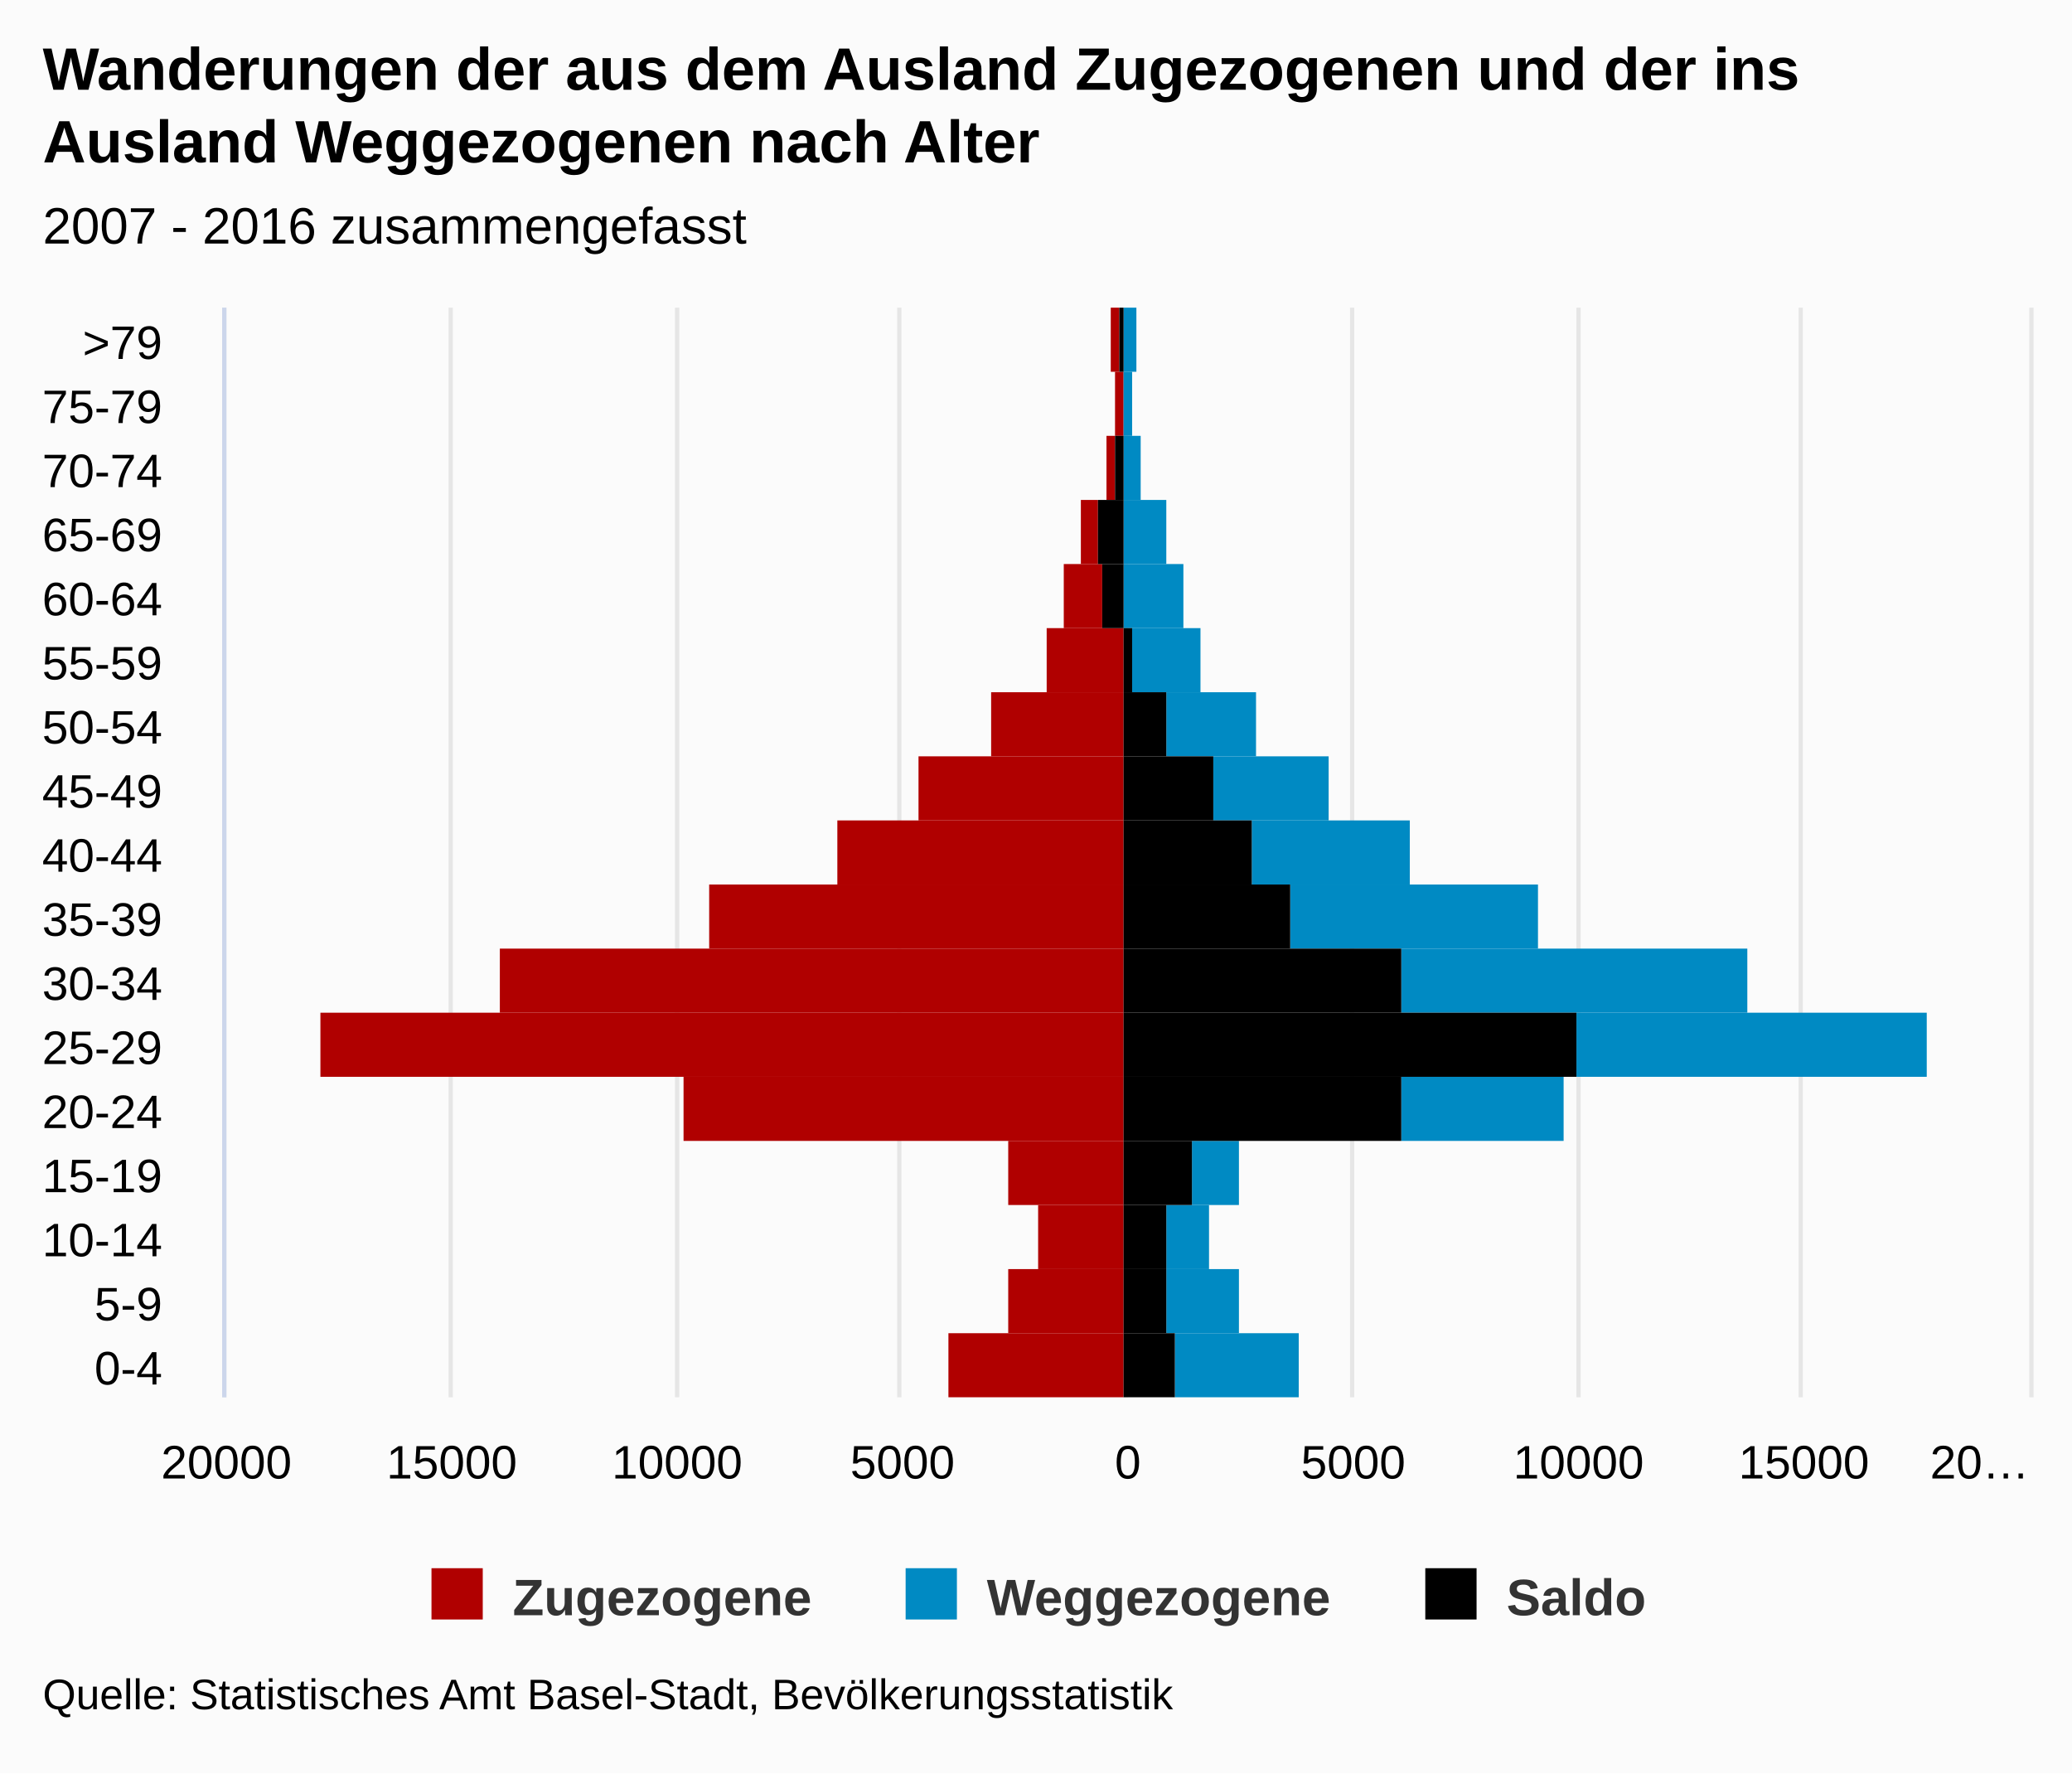
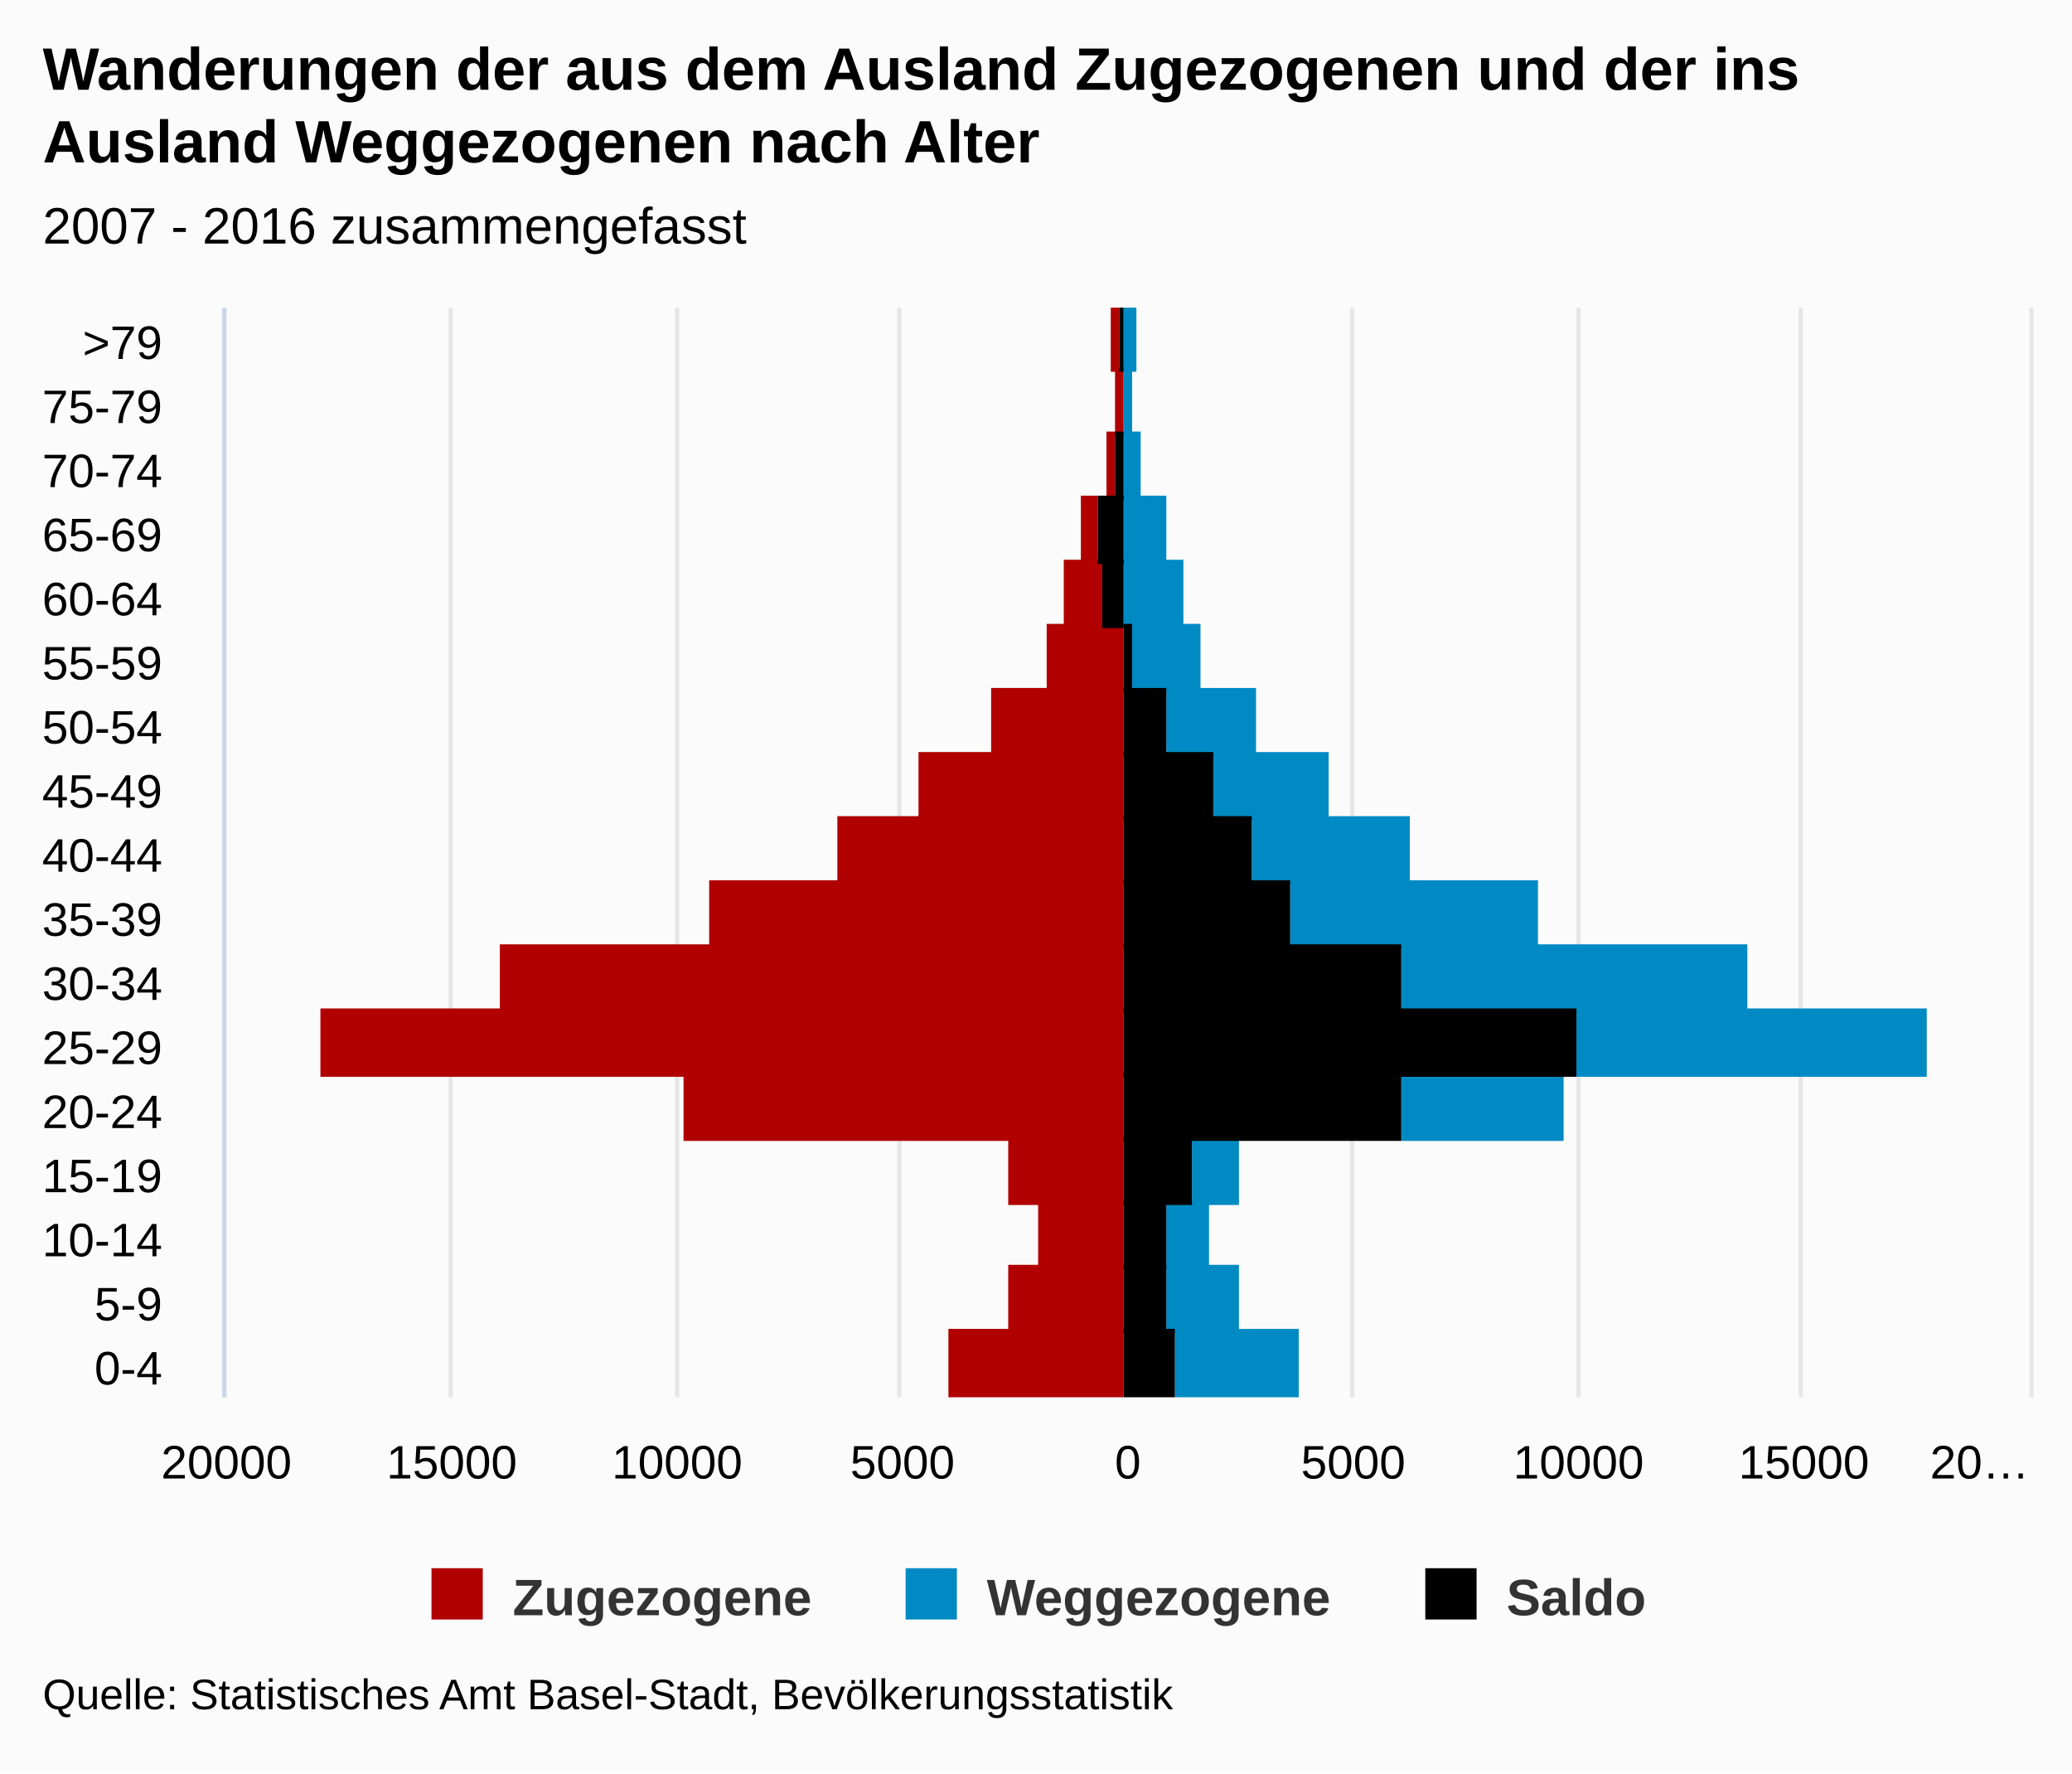
<svg xmlns="http://www.w3.org/2000/svg" version="1.1" class="highcharts-root" style="font-family:arial;font-size:12px;" viewBox="0 0 485 415">
  <defs>
    <clipPath>
      <rect x="0" y="0" width="255" height="422" fill="none" />
    </clipPath>
    <clipPath id="a">
      <rect x="0" y="0" width="255" height="422" fill="none" />
    </clipPath>
  </defs>
  <rect fill="#fbfbfb" class="highcharts-background" x="0" y="0" width="485" height="415" rx="0" ry="0" />
  <rect fill="none" class="highcharts-plot-background" x="53" y="72" width="422" height="255" />
  <g class="highcharts-pane-group" />
  <g class="highcharts-grid highcharts-xaxis-grid ">
    <path fill="none" class="highcharts-grid-line" d="M 53 312.5 L 475 312.5" opacity="1" />
    <path fill="none" class="highcharts-grid-line" d="M 53 297.5 L 475 297.5" opacity="1" />
    <path fill="none" class="highcharts-grid-line" d="M 53 282.5 L 475 282.5" opacity="1" />
    <path fill="none" class="highcharts-grid-line" d="M 53 267.5 L 475 267.5" opacity="1" />
    <path fill="none" class="highcharts-grid-line" d="M 53 252.5 L 475 252.5" opacity="1" />
    <path fill="none" class="highcharts-grid-line" d="M 53 237.5 L 475 237.5" opacity="1" />
    <path fill="none" class="highcharts-grid-line" d="M 53 222.5 L 475 222.5" opacity="1" />
    <path fill="none" class="highcharts-grid-line" d="M 53 207.5 L 475 207.5" opacity="1" />
    <path fill="none" class="highcharts-grid-line" d="M 53 192.5 L 475 192.5" opacity="1" />
    <path fill="none" class="highcharts-grid-line" d="M 53 177.5 L 475 177.5" opacity="1" />
    <path fill="none" class="highcharts-grid-line" d="M 53 162.5 L 475 162.5" opacity="1" />
    <path fill="none" class="highcharts-grid-line" d="M 53 147.5 L 475 147.5" opacity="1" />
    <path fill="none" class="highcharts-grid-line" d="M 53 132.5 L 475 132.5" opacity="1" />
    <path fill="none" class="highcharts-grid-line" d="M 53 117.5 L 475 117.5" opacity="1" />
    <path fill="none" class="highcharts-grid-line" d="M 53 102.5 L 475 102.5" opacity="1" />
    <path fill="none" class="highcharts-grid-line" d="M 53 87.5 L 475 87.5" opacity="1" />
    <path fill="none" class="highcharts-grid-line" d="M 53 72.5 L 475 72.5" opacity="1" />
    <path fill="none" class="highcharts-grid-line" d="M 53 327.5 L 475 327.5" opacity="1" />
  </g>
  <g class="highcharts-grid highcharts-yaxis-grid ">
    <path fill="none" stroke="#e6e6e6" stroke-width="1" class="highcharts-grid-line" d="M 52.5 72 L 52.5 327" opacity="1" />
    <path fill="none" stroke="#e6e6e6" stroke-width="1" class="highcharts-grid-line" d="M 105.5 72 L 105.5 327" opacity="1" />
    <path fill="none" stroke="#e6e6e6" stroke-width="1" class="highcharts-grid-line" d="M 158.5 72 L 158.5 327" opacity="1" />
    <path fill="none" stroke="#e6e6e6" stroke-width="1" class="highcharts-grid-line" d="M 210.5 72 L 210.5 327" opacity="1" />
    <path fill="none" stroke="#e6e6e6" stroke-width="1" class="highcharts-grid-line" d="M 263.5 72 L 263.5 327" opacity="1" />
    <path fill="none" stroke="#e6e6e6" stroke-width="1" class="highcharts-grid-line" d="M 316.5 72 L 316.5 327" opacity="1" />
    <path fill="none" stroke="#e6e6e6" stroke-width="1" class="highcharts-grid-line" d="M 369.5 72 L 369.5 327" opacity="1" />
    <path fill="none" stroke="#e6e6e6" stroke-width="1" class="highcharts-grid-line" d="M 421.5 72 L 421.5 327" opacity="1" />
    <path fill="none" stroke="#e6e6e6" stroke-width="1" class="highcharts-grid-line" d="M 475.5 72 L 475.5 327" opacity="1" />
  </g>
  <rect fill="none" class="highcharts-plot-border" x="53" y="72" width="422" height="255" />
  <g class="highcharts-axis highcharts-xaxis ">
    <path fill="none" class="highcharts-axis-line" stroke="#ccd6eb" stroke-width="1" d="M 52.5 72 L 52.5 327" />
  </g>
  <g class="highcharts-axis highcharts-yaxis ">
    <path fill="none" class="highcharts-axis-line" d="M 53 327 L 475 327" />
  </g>
  <g class="highcharts-series-group">
    <g class="highcharts-series highcharts-series-0 highcharts-bar-series highcharts-color-undefined " transform="translate(475,327) rotate(90) scale(-1,1) scale(1 1)" clip-path="url(#a)" width="422" height="255">
-       <rect x="0" y="212" width="15" height="41" fill="#B00000" class="highcharts-point highcharts-negative" />
-       <rect x="15" y="212" width="15" height="27" fill="#B00000" class="highcharts-point highcharts-negative" />
-       <rect x="30" y="212" width="15" height="20" fill="#B00000" class="highcharts-point highcharts-negative" />
-       <rect x="45" y="212" width="15" height="27" fill="#B00000" class="highcharts-point highcharts-negative" />
-       <rect x="60" y="212" width="15" height="103" fill="#B00000" class="highcharts-point highcharts-negative" />
-       <rect x="75" y="212" width="15" height="188" fill="#B00000" class="highcharts-point highcharts-negative" />
-       <rect x="90" y="212" width="15" height="146" fill="#B00000" class="highcharts-point highcharts-negative" />
-       <rect x="105" y="212" width="15" height="97" fill="#B00000" class="highcharts-point highcharts-negative" />
-       <rect x="120" y="212" width="15" height="67" fill="#B00000" class="highcharts-point highcharts-negative" />
-       <rect x="135" y="212" width="15" height="48" fill="#B00000" class="highcharts-point highcharts-negative" />
-       <rect x="150" y="212" width="15" height="31" fill="#B00000" class="highcharts-point highcharts-negative" />
-       <rect x="165" y="212" width="15" height="18" fill="#B00000" class="highcharts-point highcharts-negative" />
-       <rect x="180" y="217" width="15" height="9" fill="#B00000" class="highcharts-point highcharts-negative" />
-       <rect x="195" y="218" width="15" height="4" fill="#B00000" class="highcharts-point highcharts-negative" />
-       <rect x="210" y="214" width="15" height="2" fill="#B00000" class="highcharts-point highcharts-negative" />
-       <rect x="225" y="212" width="15" height="2" fill="#B00000" class="highcharts-point highcharts-negative" />
-       <rect x="240" y="213" width="15" height="2" fill="#B00000" class="highcharts-point highcharts-negative" />
+       <rect x="0" y="212" width="16" height="41" fill="#B00000" class="highcharts-point highcharts-negative" />
+       <rect x="15" y="212" width="16" height="27" fill="#B00000" class="highcharts-point highcharts-negative" />
+       <rect x="30" y="212" width="16" height="20" fill="#B00000" class="highcharts-point highcharts-negative" />
+       <rect x="45" y="212" width="16" height="27" fill="#B00000" class="highcharts-point highcharts-negative" />
+       <rect x="60" y="212" width="16" height="103" fill="#B00000" class="highcharts-point highcharts-negative" />
+       <rect x="75" y="212" width="16" height="188" fill="#B00000" class="highcharts-point highcharts-negative" />
+       <rect x="90" y="212" width="16" height="146" fill="#B00000" class="highcharts-point highcharts-negative" />
+       <rect x="105" y="212" width="16" height="97" fill="#B00000" class="highcharts-point highcharts-negative" />
+       <rect x="120" y="212" width="16" height="67" fill="#B00000" class="highcharts-point highcharts-negative" />
+       <rect x="135" y="212" width="16" height="48" fill="#B00000" class="highcharts-point highcharts-negative" />
+       <rect x="150" y="212" width="16" height="31" fill="#B00000" class="highcharts-point highcharts-negative" />
+       <rect x="165" y="212" width="16" height="18" fill="#B00000" class="highcharts-point highcharts-negative" />
+       <rect x="180" y="217" width="16" height="9" fill="#B00000" class="highcharts-point highcharts-negative" />
+       <rect x="195" y="218" width="16" height="4" fill="#B00000" class="highcharts-point highcharts-negative" />
+       <rect x="210" y="214" width="16" height="2" fill="#B00000" class="highcharts-point highcharts-negative" />
+       <rect x="225" y="212" width="16" height="2" fill="#B00000" class="highcharts-point highcharts-negative" />
+       <rect x="240" y="213" width="16" height="2" fill="#B00000" class="highcharts-point highcharts-negative" />
    </g>
    <g class="highcharts-markers highcharts-series-0 highcharts-bar-series highcharts-color-undefined " transform="translate(475,327) rotate(90) scale(-1,1) scale(1 1)" clip-path="none" />
    <g class="highcharts-series highcharts-series-1 highcharts-bar-series highcharts-color-undefined " transform="translate(475,327) rotate(90) scale(-1,1) scale(1 1)" clip-path="url(#a)" width="422" height="255">
-       <rect x="0" y="171" width="15" height="29" fill="#008AC3" class="highcharts-point" />
-       <rect x="15" y="185" width="15" height="17" fill="#008AC3" class="highcharts-point" />
-       <rect x="30" y="192" width="15" height="10" fill="#008AC3" class="highcharts-point" />
-       <rect x="45" y="185" width="15" height="11" fill="#008AC3" class="highcharts-point" />
-       <rect x="60" y="109" width="15" height="38" fill="#008AC3" class="highcharts-point" />
-       <rect x="75" y="24" width="15" height="82" fill="#008AC3" class="highcharts-point" />
-       <rect x="90" y="66" width="15" height="81" fill="#008AC3" class="highcharts-point" />
-       <rect x="105" y="115" width="15" height="58" fill="#008AC3" class="highcharts-point" />
-       <rect x="120" y="145" width="15" height="37" fill="#008AC3" class="highcharts-point" />
-       <rect x="135" y="164" width="15" height="27" fill="#008AC3" class="highcharts-point" />
-       <rect x="150" y="181" width="15" height="21" fill="#008AC3" class="highcharts-point" />
-       <rect x="165" y="194" width="15" height="16" fill="#008AC3" class="highcharts-point" />
-       <rect x="180" y="198" width="15" height="14" fill="#008AC3" class="highcharts-point" />
-       <rect x="195" y="202" width="15" height="10" fill="#008AC3" class="highcharts-point" />
-       <rect x="210" y="208" width="15" height="4" fill="#008AC3" class="highcharts-point" />
-       <rect x="225" y="210" width="15" height="2" fill="#008AC3" class="highcharts-point" />
-       <rect x="240" y="209" width="15" height="3" fill="#008AC3" class="highcharts-point" />
+       <rect x="0" y="171" width="16" height="29" fill="#008AC3" class="highcharts-point" />
+       <rect x="15" y="185" width="16" height="17" fill="#008AC3" class="highcharts-point" />
+       <rect x="30" y="192" width="16" height="10" fill="#008AC3" class="highcharts-point" />
+       <rect x="45" y="185" width="16" height="11" fill="#008AC3" class="highcharts-point" />
+       <rect x="60" y="109" width="16" height="38" fill="#008AC3" class="highcharts-point" />
+       <rect x="75" y="24" width="16" height="82" fill="#008AC3" class="highcharts-point" />
+       <rect x="90" y="66" width="16" height="81" fill="#008AC3" class="highcharts-point" />
+       <rect x="105" y="115" width="16" height="58" fill="#008AC3" class="highcharts-point" />
+       <rect x="120" y="145" width="16" height="37" fill="#008AC3" class="highcharts-point" />
+       <rect x="135" y="164" width="16" height="27" fill="#008AC3" class="highcharts-point" />
+       <rect x="150" y="181" width="16" height="21" fill="#008AC3" class="highcharts-point" />
+       <rect x="165" y="194" width="16" height="16" fill="#008AC3" class="highcharts-point" />
+       <rect x="180" y="198" width="16" height="14" fill="#008AC3" class="highcharts-point" />
+       <rect x="195" y="202" width="16" height="10" fill="#008AC3" class="highcharts-point" />
+       <rect x="210" y="208" width="16" height="4" fill="#008AC3" class="highcharts-point" />
+       <rect x="225" y="210" width="16" height="2" fill="#008AC3" class="highcharts-point" />
+       <rect x="240" y="209" width="16" height="3" fill="#008AC3" class="highcharts-point" />
    </g>
    <g class="highcharts-markers highcharts-series-1 highcharts-bar-series highcharts-color-undefined " transform="translate(475,327) rotate(90) scale(-1,1) scale(1 1)" clip-path="none" />
    <g class="highcharts-series highcharts-series-2 highcharts-bar-series highcharts-color-undefined " transform="translate(475,327) rotate(90) scale(-1,1) scale(1 1)" clip-path="url(#a)" width="422" height="255">
-       <rect x="0" y="200" width="15" height="12" fill="#000000" class="highcharts-point" />
-       <rect x="15" y="202" width="15" height="10" fill="#000000" class="highcharts-point" />
-       <rect x="30" y="202" width="15" height="10" fill="#000000" class="highcharts-point" />
-       <rect x="45" y="196" width="15" height="16" fill="#000000" class="highcharts-point" />
-       <rect x="60" y="147" width="15" height="65" fill="#000000" class="highcharts-point" />
-       <rect x="75" y="106" width="15" height="106" fill="#000000" class="highcharts-point" />
-       <rect x="90" y="147" width="15" height="65" fill="#000000" class="highcharts-point" />
-       <rect x="105" y="173" width="15" height="39" fill="#000000" class="highcharts-point" />
-       <rect x="120" y="182" width="15" height="30" fill="#000000" class="highcharts-point" />
-       <rect x="135" y="191" width="15" height="21" fill="#000000" class="highcharts-point" />
-       <rect x="150" y="202" width="15" height="10" fill="#000000" class="highcharts-point" />
-       <rect x="165" y="210" width="15" height="2" fill="#000000" class="highcharts-point" />
-       <rect x="180" y="212" width="15" height="5" fill="#000000" class="highcharts-point highcharts-negative" />
-       <rect x="195" y="212" width="15" height="6" fill="#000000" class="highcharts-point highcharts-negative" />
-       <rect x="210" y="212" width="15" height="2" fill="#000000" class="highcharts-point highcharts-negative" />
-       <rect x="225" y="212" width="15" height="0" fill="#000000" class="highcharts-point highcharts-negative" />
-       <rect x="240" y="212" width="15" height="1" fill="#000000" class="highcharts-point highcharts-negative" />
+       <rect x="0" y="200" width="16" height="12" fill="#000000" class="highcharts-point" />
+       <rect x="15" y="202" width="16" height="10" fill="#000000" class="highcharts-point" />
+       <rect x="30" y="202" width="16" height="10" fill="#000000" class="highcharts-point" />
+       <rect x="45" y="196" width="16" height="16" fill="#000000" class="highcharts-point" />
+       <rect x="60" y="147" width="16" height="65" fill="#000000" class="highcharts-point" />
+       <rect x="75" y="106" width="16" height="106" fill="#000000" class="highcharts-point" />
+       <rect x="90" y="147" width="16" height="65" fill="#000000" class="highcharts-point" />
+       <rect x="105" y="173" width="16" height="39" fill="#000000" class="highcharts-point" />
+       <rect x="120" y="182" width="16" height="30" fill="#000000" class="highcharts-point" />
+       <rect x="135" y="191" width="16" height="21" fill="#000000" class="highcharts-point" />
+       <rect x="150" y="202" width="16" height="10" fill="#000000" class="highcharts-point" />
+       <rect x="165" y="210" width="16" height="2" fill="#000000" class="highcharts-point" />
+       <rect x="180" y="212" width="16" height="5" fill="#000000" class="highcharts-point highcharts-negative" />
+       <rect x="195" y="212" width="16" height="6" fill="#000000" class="highcharts-point highcharts-negative" />
+       <rect x="210" y="212" width="16" height="2" fill="#000000" class="highcharts-point highcharts-negative" />
+       <rect x="225" y="212" width="16" height="0" fill="#000000" class="highcharts-point highcharts-negative" />
+       <rect x="240" y="212" width="16" height="1" fill="#000000" class="highcharts-point highcharts-negative" />
    </g>
    <g class="highcharts-markers highcharts-series-2 highcharts-bar-series highcharts-color-undefined " transform="translate(475,327) rotate(90) scale(-1,1) scale(1 1)" clip-path="none" />
  </g>
  <text x="10" text-anchor="start" class="highcharts-title" style="color:#000000;font-size:14px;font-weight:bold;fill:#000000;" y="21">
    <tspan>Wanderungen der aus dem Ausland Zugezogenen und der ins</tspan>
    <tspan dy="17" x="10">Ausland Weggezogenen nach Alter</tspan>
  </text>
  <text x="10" text-anchor="start" class="highcharts-subtitle" style="color:#000000;font-size:12px;font-weight:normal;font-family:arial;fill:#000000;" y="57">
    <tspan>2007 - 2016 zusammengefasst</tspan>
  </text>
  <g class="highcharts-legend" transform="translate(91,360)">
    <rect fill="none" class="highcharts-legend-box" rx="0" ry="0" x="0" y="0" width="302" height="25" visibility="visible" />
    <g>
      <g>
        <g class="highcharts-legend-item highcharts-bar-series highcharts-color-undefined highcharts-series-0" transform="translate(8,3)">
          <text x="21" style="color:#333333;font-size:12px;font-weight:bold;cursor:pointer;fill:#333333;" text-anchor="start" y="15">
            <tspan>Zugezogene</tspan>
          </text>
          <rect x="2" y="4" width="12" height="12" fill="#B00000" class="highcharts-point" />
        </g>
        <g class="highcharts-legend-item highcharts-bar-series highcharts-color-undefined highcharts-series-1" transform="translate(118.9844,3)">
          <text x="21" y="15" style="color:#333333;font-size:12px;font-weight:bold;cursor:pointer;fill:#333333;" text-anchor="start">
            <tspan>Weggezogene</tspan>
          </text>
          <rect x="2" y="4" width="12" height="12" fill="#008AC3" class="highcharts-point" />
        </g>
        <g class="highcharts-legend-item highcharts-bar-series highcharts-color-undefined highcharts-series-2" transform="translate(240.625,3)">
          <text x="21" y="15" style="color:#333333;font-size:12px;font-weight:bold;cursor:pointer;fill:#333333;" text-anchor="start">
            <tspan>Saldo</tspan>
          </text>
          <rect x="2" y="4" width="12" height="12" fill="#000000" class="highcharts-point" />
        </g>
      </g>
    </g>
  </g>
  <g class="highcharts-axis-labels highcharts-xaxis-labels ">
    <text x="38" style="color:#000000;cursor:default;font-size:11px;fill:#000000;" text-anchor="end" transform="translate(0,0)" y="324" opacity="1">
      <tspan>0-4</tspan>
    </text>
    <text x="38" style="color:#000000;cursor:default;font-size:11px;fill:#000000;" text-anchor="end" transform="translate(0,0)" y="309" opacity="1">
      <tspan>5-9</tspan>
    </text>
    <text x="38" style="color:#000000;cursor:default;font-size:11px;fill:#000000;" text-anchor="end" transform="translate(0,0)" y="294" opacity="1">
      <tspan>10-14</tspan>
    </text>
    <text x="38" style="color:#000000;cursor:default;font-size:11px;fill:#000000;" text-anchor="end" transform="translate(0,0)" y="279" opacity="1">
      <tspan>15-19</tspan>
    </text>
    <text x="38" style="color:#000000;cursor:default;font-size:11px;fill:#000000;" text-anchor="end" transform="translate(0,0)" y="264" opacity="1">
      <tspan>20-24</tspan>
    </text>
    <text x="38" style="color:#000000;cursor:default;font-size:11px;fill:#000000;" text-anchor="end" transform="translate(0,0)" y="249" opacity="1">
      <tspan>25-29</tspan>
    </text>
    <text x="38" style="color:#000000;cursor:default;font-size:11px;fill:#000000;" text-anchor="end" transform="translate(0,0)" y="234" opacity="1">
      <tspan>30-34</tspan>
    </text>
    <text x="38" style="color:#000000;cursor:default;font-size:11px;fill:#000000;" text-anchor="end" transform="translate(0,0)" y="219" opacity="1">
      <tspan>35-39</tspan>
    </text>
    <text x="38" style="color:#000000;cursor:default;font-size:11px;fill:#000000;" text-anchor="end" transform="translate(0,0)" y="204" opacity="1">
      <tspan>40-44</tspan>
    </text>
    <text x="38" style="color:#000000;cursor:default;font-size:11px;fill:#000000;" text-anchor="end" transform="translate(0,0)" y="189" opacity="1">
      <tspan>45-49</tspan>
    </text>
    <text x="38" style="color:#000000;cursor:default;font-size:11px;fill:#000000;" text-anchor="end" transform="translate(0,0)" y="174" opacity="1">
      <tspan>50-54</tspan>
    </text>
    <text x="38" style="color:#000000;cursor:default;font-size:11px;fill:#000000;" text-anchor="end" transform="translate(0,0)" y="159" opacity="1">
      <tspan>55-59</tspan>
    </text>
    <text x="38" style="color:#000000;cursor:default;font-size:11px;fill:#000000;" text-anchor="end" transform="translate(0,0)" y="144" opacity="1">
      <tspan>60-64</tspan>
    </text>
    <text x="38" style="color:#000000;cursor:default;font-size:11px;fill:#000000;" text-anchor="end" transform="translate(0,0)" y="129" opacity="1">
      <tspan>65-69</tspan>
    </text>
    <text x="38" style="color:#000000;cursor:default;font-size:11px;fill:#000000;" text-anchor="end" transform="translate(0,0)" y="114" opacity="1">
      <tspan>70-74</tspan>
    </text>
    <text x="38" style="color:#000000;cursor:default;font-size:11px;fill:#000000;" text-anchor="end" transform="translate(0,0)" y="99" opacity="1">
      <tspan>75-79</tspan>
    </text>
    <text x="38" style="color:#000000;cursor:default;font-size:11px;fill:#000000;" text-anchor="end" transform="translate(0,0)" y="84" opacity="1">
      <tspan>&gt;79</tspan>
    </text>
  </g>
  <g class="highcharts-axis-labels highcharts-yaxis-labels ">
    <text x="53" style="color:#000000;cursor:default;font-size:11px;fill:#000000;" text-anchor="middle" transform="translate(0,0)" y="346" opacity="1">
      20000
    </text>
    <text x="105.75" style="color:#000000;cursor:default;font-size:11px;fill:#000000;" text-anchor="middle" transform="translate(0,0)" y="346" opacity="1">
      15000
    </text>
    <text x="158.5" style="color:#000000;cursor:default;font-size:11px;fill:#000000;" text-anchor="middle" transform="translate(0,0)" y="346" opacity="1">
      10000
    </text>
    <text x="211.25" style="color:#000000;cursor:default;font-size:11px;fill:#000000;" text-anchor="middle" transform="translate(0,0)" y="346" opacity="1">
      5000
    </text>
    <text x="264" style="color:#000000;cursor:default;font-size:11px;fill:#000000;" text-anchor="middle" transform="translate(0,0)" y="346" opacity="1">
      0
    </text>
    <text x="316.75" style="color:#000000;cursor:default;font-size:11px;fill:#000000;" text-anchor="middle" transform="translate(0,0)" y="346" opacity="1">
      5000
    </text>
    <text x="369.5" style="color:#000000;cursor:default;font-size:11px;fill:#000000;" text-anchor="middle" transform="translate(0,0)" y="346" opacity="1">
      10000
    </text>
    <text x="422.25" style="color:#000000;cursor:default;font-size:11px;fill:#000000;" text-anchor="middle" transform="translate(0,0)" y="346" opacity="1">
      15000
    </text>
    <text x="463.391" style="color:#000000;cursor:default;font-size:11px;fill:#000000;" text-anchor="middle" transform="translate(0,0)" y="346" opacity="1">
      <tspan>20…</tspan>
    </text>
  </g>
  <text x="10" class="highcharts-credits" text-anchor="start" style="cursor:default;color:#000000;font-size:10px;fill:#000000;" y="400">
    <tspan>Quelle: Statistisches Amt Basel-Stadt, Bevölkerungsstatistik</tspan>
  </text>
</svg>
